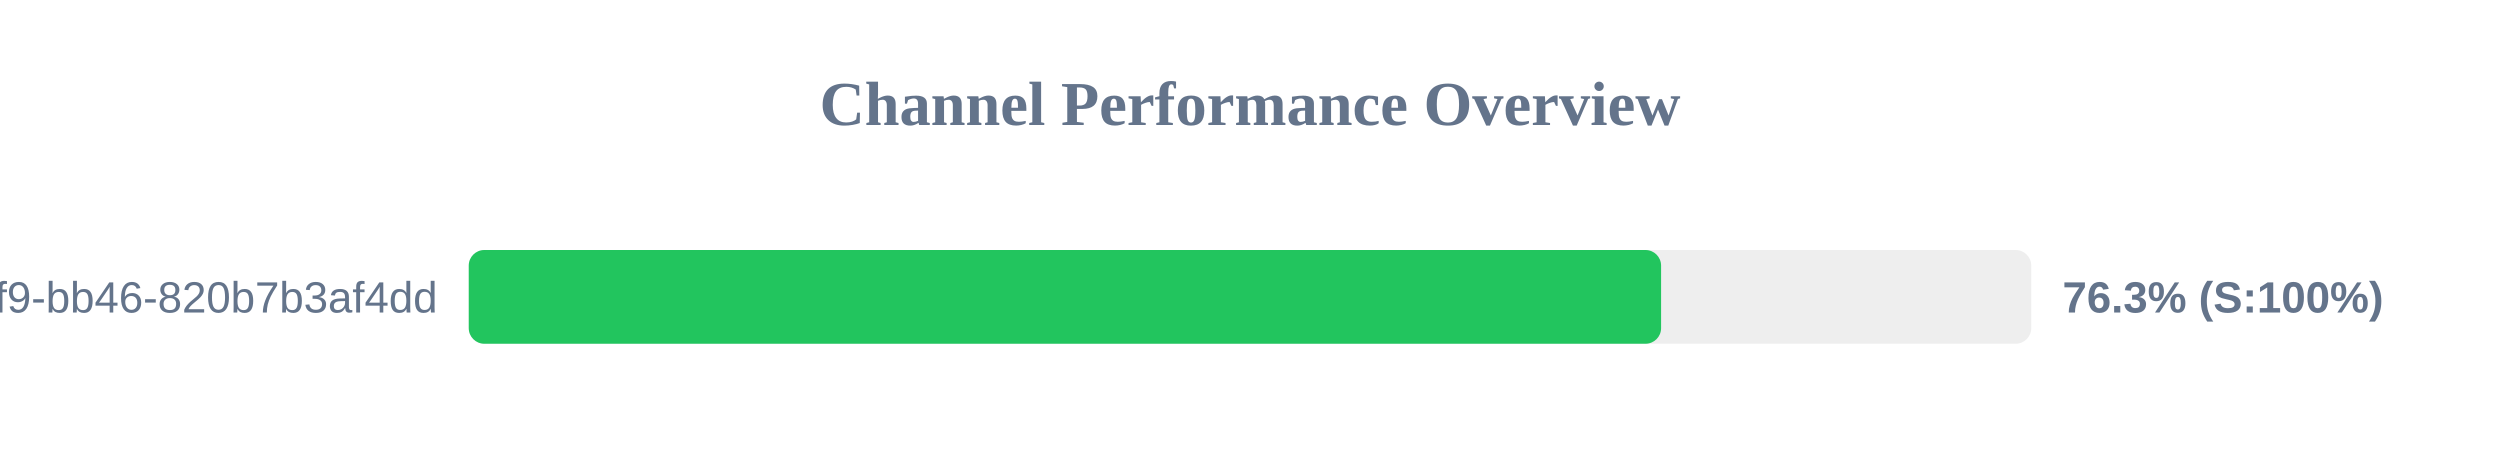
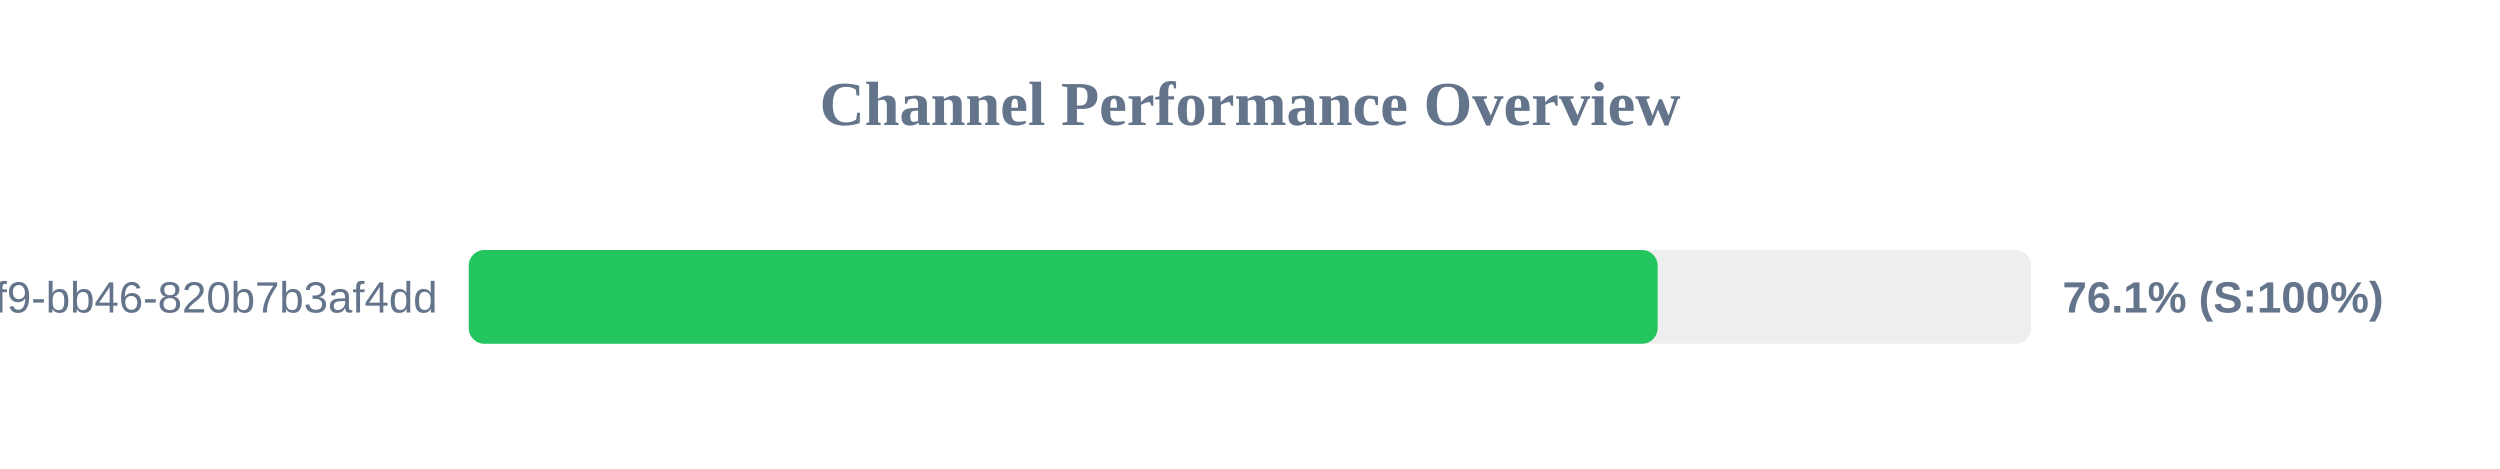
<svg xmlns="http://www.w3.org/2000/svg" width="800" height="150" version="1.1">
  <style>
        .row { font: 14px Arial; fill: #64748b; }
        .score { font: bold 14px Arial; fill: #64748b; }
    </style>
  <text x="400" y="40" text-anchor="middle" font-size="20px" font-weight="bold" fill="#64748b">Channel Performance Overview</text>
  <rect x="150" y="80" width="500" height="30" fill="#eee" rx="5" />
-   <rect x="150" y="80" width="381.55" height="30" fill="#22c55e" rx="5" />
+   <rect x="150" y="80" width="380.45" height="30" fill="#22c55e" rx="5" />
  <text x="140" y="100" text-anchor="end" class="row">?uuid=80b2ac81-ba69-41f9-bb46-820b7b3af4dd</text>
-   <text x="660" y="100" text-anchor="start" class="score">76.3% (S:100%)</text>
+   <text x="660" y="100" text-anchor="start" class="score">76.1% (S:100%)</text>
</svg>
